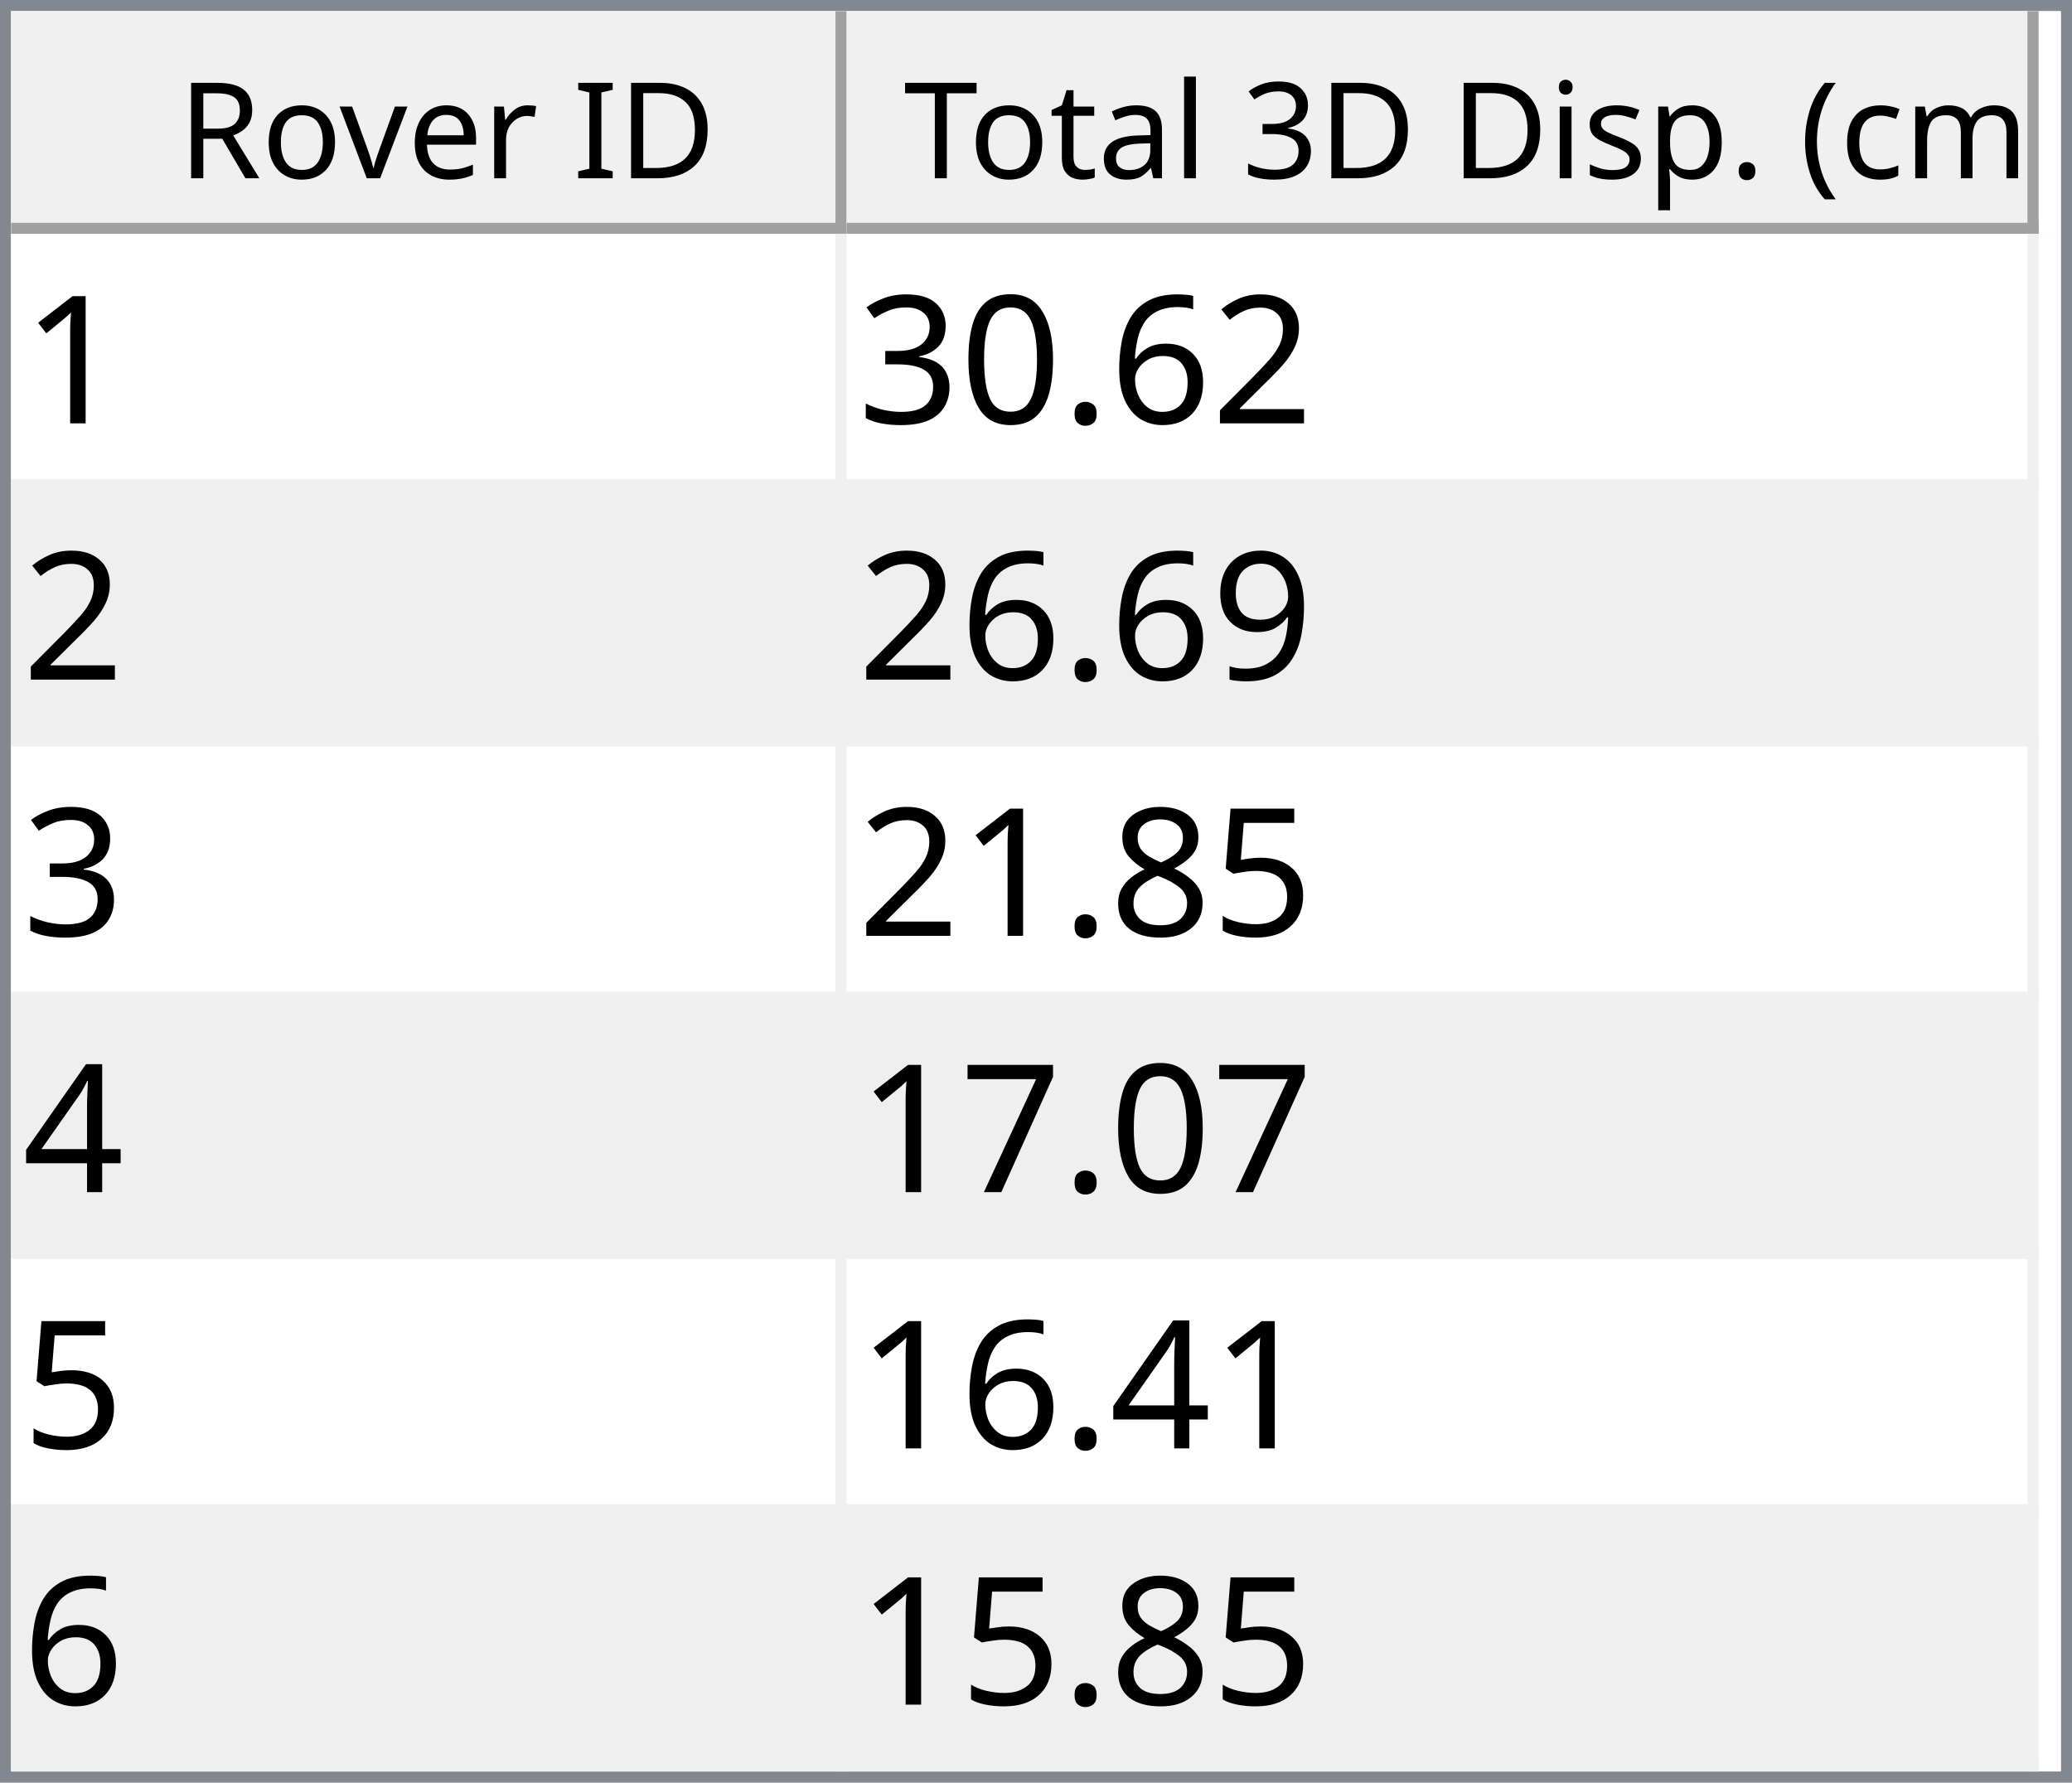
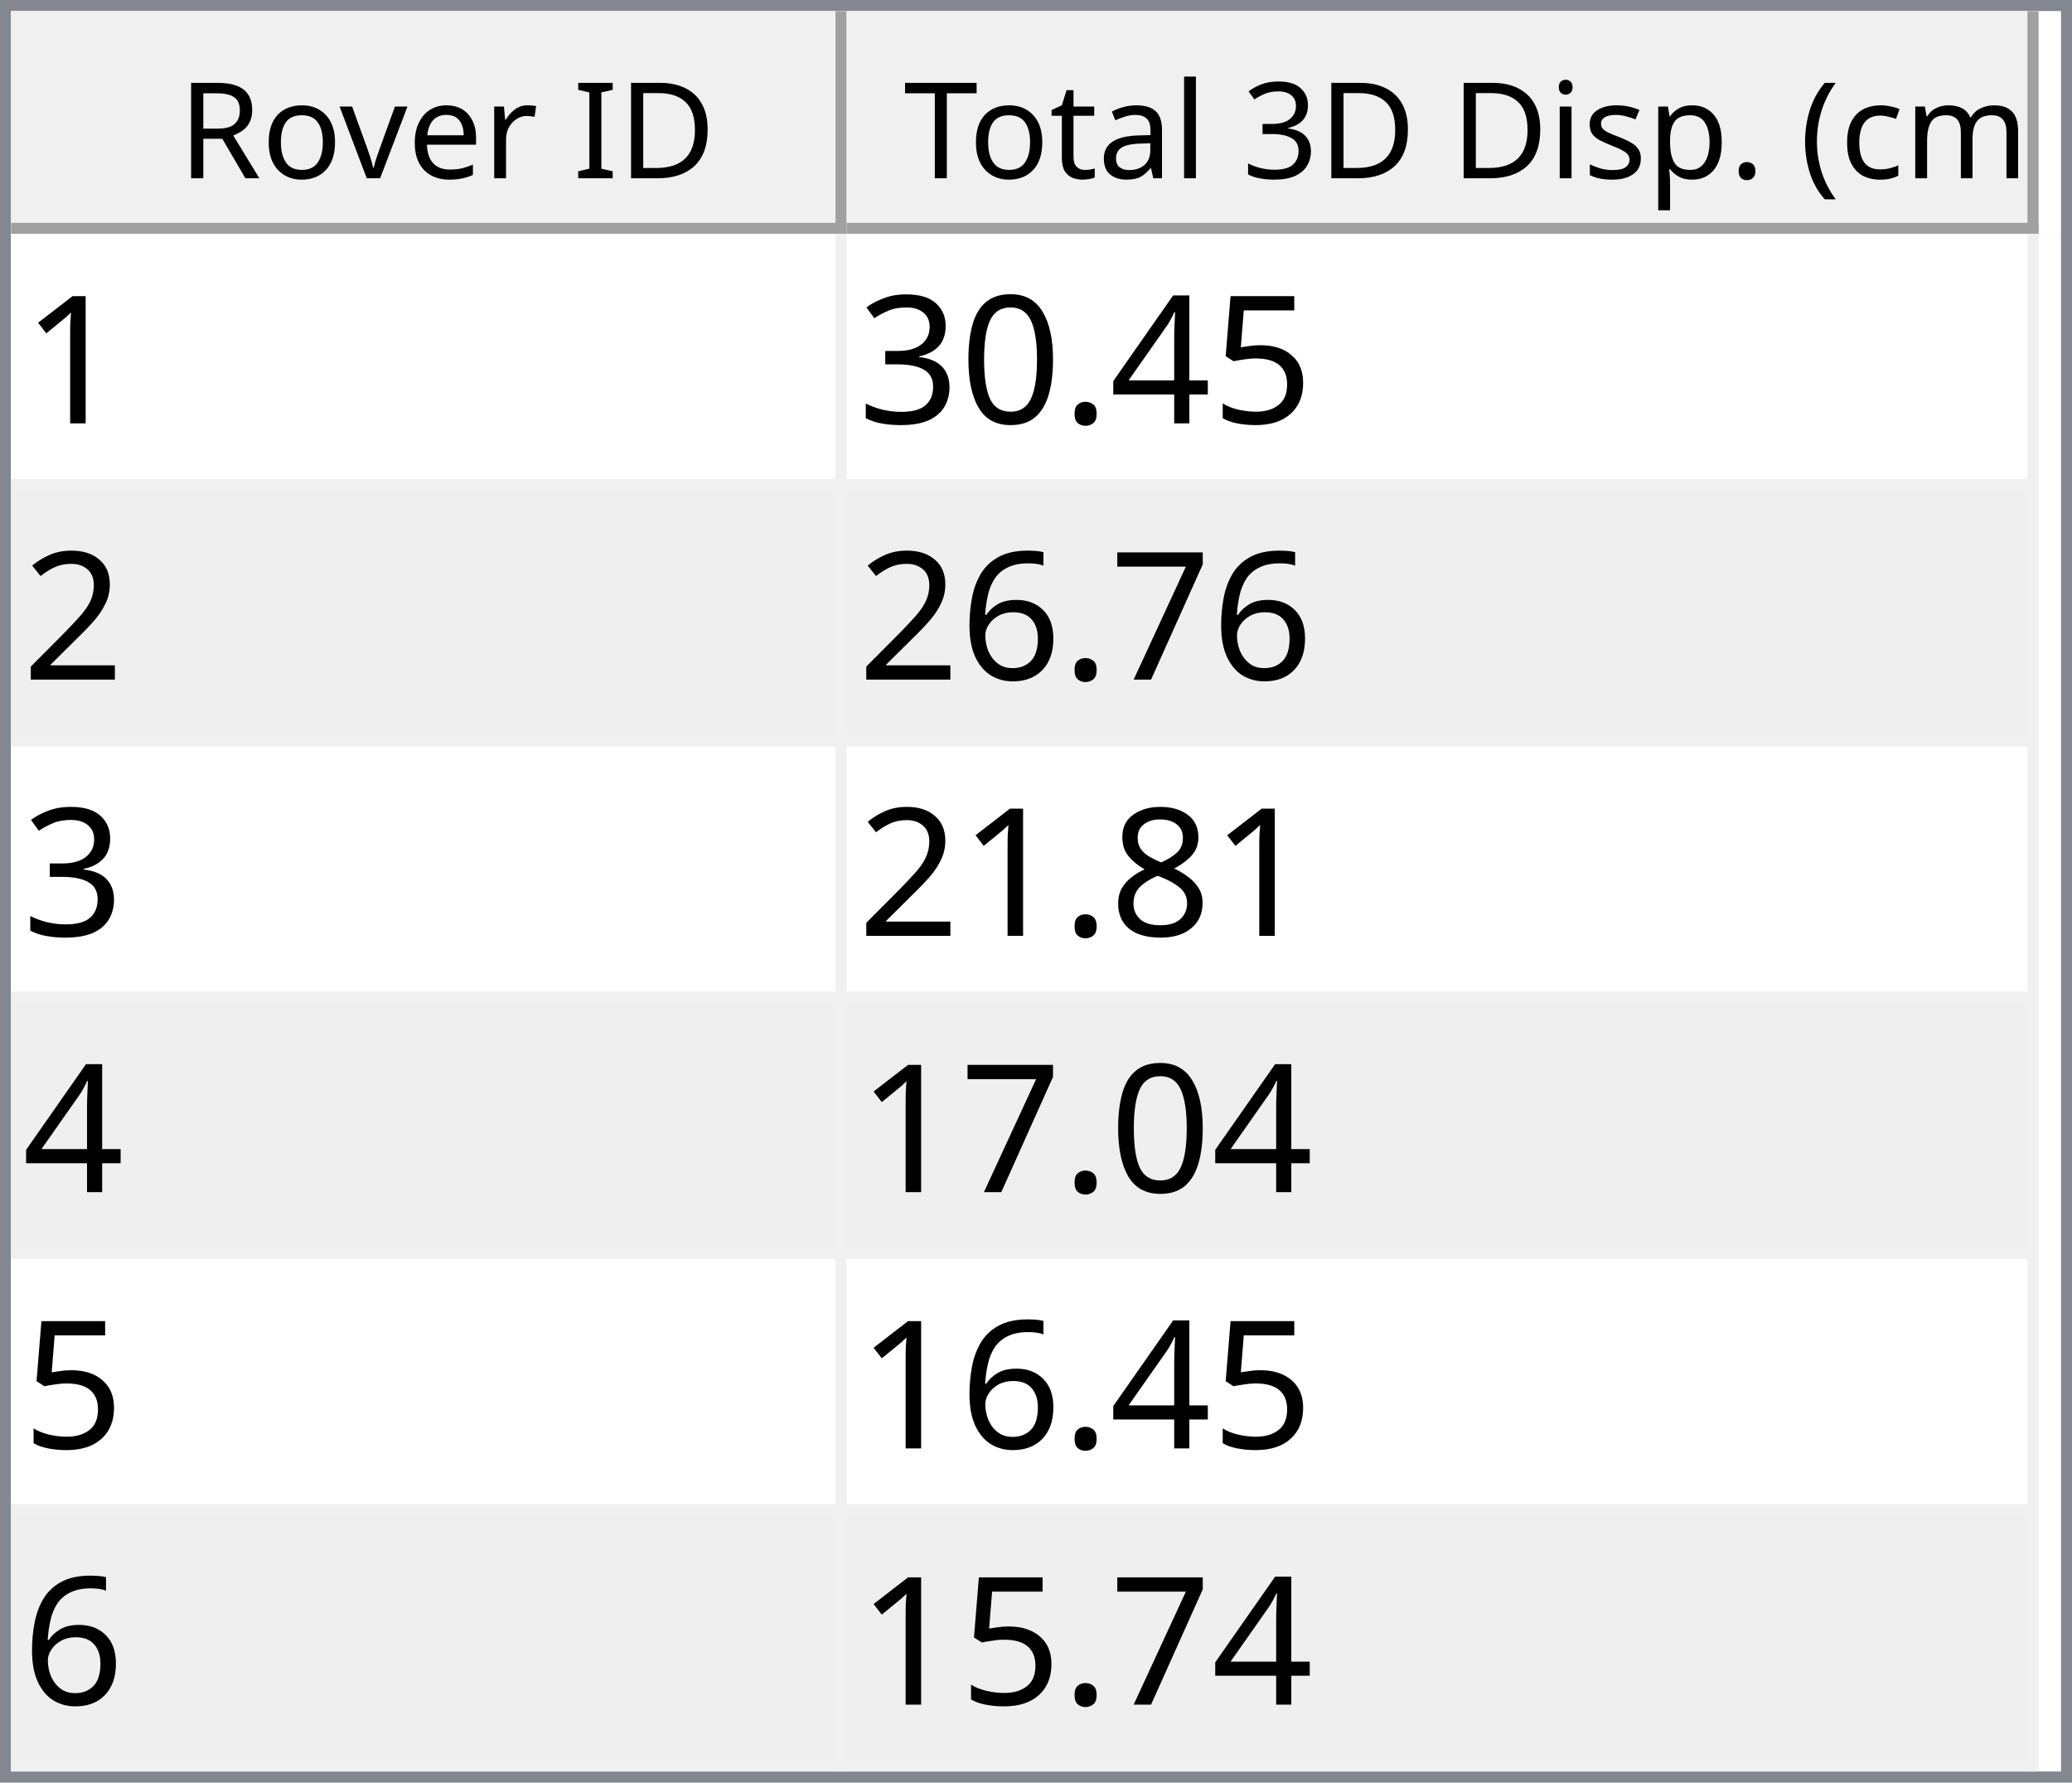
<svg xmlns="http://www.w3.org/2000/svg" style="fill-opacity:1; color-rendering:auto; color-interpolation:auto; text-rendering:auto; stroke:black; stroke-linecap:square; stroke-miterlimit:10; shape-rendering:auto; stroke-opacity:1; fill:black; stroke-dasharray:none; font-weight:normal; stroke-width:1; font-family:'Dialog'; font-style:normal; stroke-linejoin:miter; font-size:12px; stroke-dashoffset:0; image-rendering:auto;" width="186" height="160">
  <defs id="genericDefs" />
  <g>
    <defs id="defs1">
      <clipPath clipPathUnits="userSpaceOnUse" id="clipPath1">
        <path d="M0 0 L186 0 L186 160 L0 160 L0 0 Z" />
      </clipPath>
      <clipPath clipPathUnits="userSpaceOnUse" id="clipPath2">
        <path d="M0 0 L0 160 L186 160 L186 0 Z" />
      </clipPath>
      <clipPath clipPathUnits="userSpaceOnUse" id="clipPath3">
        <path d="M0 0 L0 20 L184 20 L184 0 Z" />
      </clipPath>
      <clipPath clipPathUnits="userSpaceOnUse" id="clipPath4">
        <path d="M0 0 L0 20 L75 20 L75 0 Z" />
      </clipPath>
      <clipPath clipPathUnits="userSpaceOnUse" id="clipPath5">
        <path d="M1 1 L1 19 L74 19 L74 1 Z" />
      </clipPath>
      <clipPath clipPathUnits="userSpaceOnUse" id="clipPath6">
        <path d="M0 0 L0 18 L73 18 L73 0 Z" />
      </clipPath>
      <clipPath clipPathUnits="userSpaceOnUse" id="clipPath7">
        <path d="M-0.5 -0.5 L-0.5 19.5 L74.5 19.5 L74.5 -0.5 Z" />
      </clipPath>
      <clipPath clipPathUnits="userSpaceOnUse" id="clipPath8">
        <path d="M0 0 L0 20 L107 20 L107 0 Z" />
      </clipPath>
      <clipPath clipPathUnits="userSpaceOnUse" id="clipPath9">
        <path d="M1 1 L1 19 L106 19 L106 1 Z" />
      </clipPath>
      <clipPath clipPathUnits="userSpaceOnUse" id="clipPath10">
        <path d="M0 0 L0 18 L105 18 L105 0 Z" />
      </clipPath>
      <clipPath clipPathUnits="userSpaceOnUse" id="clipPath11">
        <path d="M-0.5 -0.5 L-0.5 19.5 L106.5 19.5 L106.5 -0.5 Z" />
      </clipPath>
      <clipPath clipPathUnits="userSpaceOnUse" id="clipPath12">
        <path d="M0 0 L0 138 L184 138 L184 0 Z" />
      </clipPath>
      <clipPath clipPathUnits="userSpaceOnUse" id="clipPath13">
        <path d="M0 0 L0 138 L182 138 L182 0 Z" />
      </clipPath>
      <clipPath clipPathUnits="userSpaceOnUse" id="clipPath14">
        <path d="M-0.5 -0.5 L-0.5 137.5 L181.5 137.5 L181.5 -0.5 Z" />
      </clipPath>
      <clipPath clipPathUnits="userSpaceOnUse" id="clipPath15">
        <path d="M0 0 L0 22 L74 22 L74 0 Z" />
      </clipPath>
      <clipPath clipPathUnits="userSpaceOnUse" id="clipPath16">
        <path d="M0 0 L0 22 L106 22 L106 0 Z" />
      </clipPath>
      <font horiz-adv-x="64.551" id="font1">
        <font-face ascent="107.91" descent="25.098" units-per-em="100" style="font-style:normal; font-family:Segoe UI; font-weight:normal;" />
        <missing-glyph horiz-adv-x="64.551" d="M8.109 0 L8.109 68.266 L56.453 68.266 L56.453 0 L8.109 0 ZM15.328 7.234 L49.219 7.234 L49.219 61.031 L15.328 61.031 L15.328 7.234 Z" />
        <glyph unicode="D" horiz-adv-x="70.117" d="M9.188 0 L9.188 70.016 L28.516 70.016 Q65.531 70.016 65.531 35.891 Q65.531 19.672 55.25 9.836 Q44.969 0 27.734 0 L9.188 0 ZM17.391 62.594 L17.391 7.422 L27.828 7.422 Q41.609 7.422 49.273 14.797 Q56.938 22.172 56.938 35.688 Q56.938 62.594 28.328 62.594 L17.391 62.594 Z" />
        <glyph unicode="I" horiz-adv-x="26.611" d="M17.391 0 L9.188 0 L9.188 70.016 L17.391 70.016 L17.391 0 Z" />
        <glyph unicode=" " horiz-adv-x="27.393" d="" />
        <glyph unicode="r" horiz-adv-x="34.766" d="M34.188 41.891 Q32.078 43.5 28.125 43.5 Q23 43.5 19.555 38.672 Q16.109 33.844 16.109 25.484 L16.109 0 L8.109 0 L8.109 50 L16.109 50 L16.109 39.703 L16.312 39.703 Q18.016 44.969 21.531 47.922 Q25.047 50.875 29.391 50.875 Q32.516 50.875 34.188 50.203 L34.188 41.891 Z" />
        <glyph unicode="e" horiz-adv-x="52.295" d="M48.297 23 L12.984 23 Q13.188 14.656 17.484 10.109 Q21.781 5.562 29.297 5.562 Q37.75 5.562 44.828 11.141 L44.828 3.609 Q38.234 -1.172 27.391 -1.172 Q16.797 -1.172 10.742 5.641 Q4.688 12.453 4.688 24.812 Q4.688 36.469 11.305 43.82 Q17.922 51.172 27.734 51.172 Q37.547 51.172 42.922 44.828 Q48.297 38.484 48.297 27.203 L48.297 23 ZM40.094 29.781 Q40.047 36.719 36.75 40.578 Q33.453 44.438 27.594 44.438 Q21.922 44.438 17.969 40.383 Q14.016 36.328 13.094 29.781 L40.094 29.781 Z" />
        <glyph unicode="v" horiz-adv-x="47.9" d="M47.406 50 L27.484 0 L19.625 0 L0.688 50 L9.469 50 L22.172 13.672 Q23.578 9.672 23.922 6.688 L24.125 6.688 Q24.609 10.453 25.688 13.484 L38.969 50 L47.406 50 Z" />
        <glyph unicode="o" horiz-adv-x="58.594" d="M29 -1.172 Q17.922 -1.172 11.305 5.836 Q4.688 12.844 4.688 24.422 Q4.688 37.016 11.57 44.094 Q18.453 51.172 30.172 51.172 Q41.359 51.172 47.633 44.289 Q53.906 37.406 53.906 25.203 Q53.906 13.234 47.141 6.031 Q40.375 -1.172 29 -1.172 ZM29.594 44.438 Q21.875 44.438 17.383 39.188 Q12.891 33.938 12.891 24.703 Q12.891 15.828 17.43 10.695 Q21.969 5.562 29.594 5.562 Q37.359 5.562 41.531 10.594 Q45.703 15.625 45.703 24.906 Q45.703 34.281 41.531 39.359 Q37.359 44.438 29.594 44.438 Z" />
        <glyph unicode="R" horiz-adv-x="59.814" d="M59.375 0 L49.609 0 L37.891 19.625 Q36.281 22.359 34.766 24.289 Q33.25 26.219 31.664 27.438 Q30.078 28.656 28.25 29.219 Q26.422 29.781 24.125 29.781 L17.391 29.781 L17.391 0 L9.188 0 L9.188 70.016 L30.078 70.016 Q34.672 70.016 38.555 68.867 Q42.438 67.719 45.289 65.375 Q48.141 63.031 49.758 59.547 Q51.375 56.062 51.375 51.375 Q51.375 47.703 50.273 44.656 Q49.172 41.609 47.148 39.211 Q45.125 36.812 42.266 35.133 Q39.406 33.453 35.844 32.516 L35.844 32.328 Q37.594 31.547 38.891 30.547 Q40.188 29.547 41.359 28.18 Q42.531 26.812 43.68 25.078 Q44.828 23.344 46.234 21.047 L59.375 0 ZM17.391 62.594 L17.391 37.203 L28.516 37.203 Q31.594 37.203 34.203 38.133 Q36.812 39.062 38.719 40.797 Q40.625 42.531 41.703 45.047 Q42.781 47.562 42.781 50.688 Q42.781 56.297 39.141 59.445 Q35.5 62.594 28.609 62.594 L17.391 62.594 Z" />
        <glyph unicode=")" horiz-adv-x="30.176" d="M8.297 -15.922 L1.172 -15.922 Q16.406 2.344 16.406 26.812 Q16.406 51.469 1.078 70.016 L8.297 70.016 Q23.531 52.156 23.531 26.703 Q23.531 1.375 8.297 -15.922 Z" />
        <glyph unicode="m" horiz-adv-x="86.133" d="M79.109 0 L71.094 0 L71.094 28.719 Q71.094 37.016 68.531 40.727 Q65.969 44.438 59.906 44.438 Q54.781 44.438 51.195 39.75 Q47.609 35.062 47.609 28.516 L47.609 0 L39.594 0 L39.594 29.688 Q39.594 44.438 28.219 44.438 Q22.953 44.438 19.531 40.016 Q16.109 35.594 16.109 28.516 L16.109 0 L8.109 0 L8.109 50 L16.109 50 L16.109 42.094 L16.312 42.094 Q21.625 51.172 31.844 51.172 Q36.969 51.172 40.773 48.312 Q44.578 45.453 46 40.828 Q51.562 51.172 62.594 51.172 Q79.109 51.172 79.109 30.812 L79.109 0 Z" />
        <glyph unicode="c" horiz-adv-x="46.191" d="M42.188 2.297 Q36.422 -1.172 28.516 -1.172 Q17.828 -1.172 11.258 5.789 Q4.688 12.75 4.688 23.828 Q4.688 36.188 11.766 43.68 Q18.844 51.172 30.672 51.172 Q37.25 51.172 42.281 48.734 L42.281 40.531 Q36.719 44.438 30.375 44.438 Q22.703 44.438 17.797 38.945 Q12.891 33.453 12.891 24.516 Q12.891 15.719 17.508 10.641 Q22.125 5.562 29.891 5.562 Q36.422 5.562 42.188 9.906 L42.188 2.297 Z" />
        <glyph unicode="(" horiz-adv-x="30.176" d="M29.109 -15.922 L21.969 -15.922 Q6.844 1.375 6.844 26.703 Q6.844 52.156 21.969 70.016 L29.203 70.016 Q13.875 51.469 13.875 26.812 Q13.875 2.344 29.109 -15.922 Z" />
        <glyph unicode="." horiz-adv-x="21.68" d="M10.891 -1.078 Q8.641 -1.078 7.055 0.539 Q5.469 2.156 5.469 4.391 Q5.469 6.641 7.055 8.273 Q8.641 9.906 10.891 9.906 Q13.188 9.906 14.797 8.273 Q16.406 6.641 16.406 4.391 Q16.406 2.156 14.797 0.539 Q13.188 -1.078 10.891 -1.078 Z" />
        <glyph unicode="p" horiz-adv-x="58.789" d="M16.312 7.234 L16.109 7.234 L16.109 -23 L8.109 -23 L8.109 50 L16.109 50 L16.109 41.219 L16.312 41.219 Q22.219 51.172 33.594 51.172 Q43.266 51.172 48.688 44.461 Q54.109 37.75 54.109 26.469 Q54.109 13.922 48 6.375 Q41.891 -1.172 31.297 -1.172 Q21.578 -1.172 16.312 7.234 ZM16.109 27.391 L16.109 20.406 Q16.109 14.203 20.141 9.883 Q24.172 5.562 30.375 5.562 Q37.641 5.562 41.773 11.133 Q45.906 16.703 45.906 26.609 Q45.906 34.969 42.047 39.703 Q38.188 44.438 31.594 44.438 Q24.609 44.438 20.359 39.578 Q16.109 34.719 16.109 27.391 Z" />
        <glyph unicode="s" horiz-adv-x="42.432" d="M5.078 1.812 L5.078 10.406 Q11.625 5.562 19.484 5.562 Q30.031 5.562 30.031 12.594 Q30.031 14.594 29.125 15.992 Q28.219 17.391 26.68 18.461 Q25.141 19.531 23.07 20.383 Q21 21.234 18.609 22.172 Q15.281 23.484 12.766 24.828 Q10.25 26.172 8.57 27.859 Q6.891 29.547 6.031 31.695 Q5.172 33.844 5.172 36.719 Q5.172 40.234 6.789 42.945 Q8.406 45.656 11.086 47.484 Q13.766 49.312 17.211 50.242 Q20.656 51.172 24.312 51.172 Q30.812 51.172 35.938 48.922 L35.938 40.828 Q30.422 44.438 23.25 44.438 Q21 44.438 19.195 43.922 Q17.391 43.406 16.094 42.477 Q14.797 41.547 14.086 40.258 Q13.375 38.969 13.375 37.406 Q13.375 35.453 14.086 34.133 Q14.797 32.812 16.164 31.789 Q17.531 30.766 19.484 29.938 Q21.438 29.109 23.922 28.125 Q27.25 26.859 29.883 25.516 Q32.516 24.172 34.375 22.484 Q36.234 20.797 37.234 18.602 Q38.234 16.406 38.234 13.375 Q38.234 9.672 36.602 6.938 Q34.969 4.203 32.234 2.398 Q29.5 0.594 25.93 -0.289 Q22.359 -1.172 18.453 -1.172 Q10.75 -1.172 5.078 1.812 Z" />
        <glyph unicode="i" horiz-adv-x="24.219" d="M12.203 62.703 Q10.062 62.703 8.547 64.164 Q7.031 65.625 7.031 67.875 Q7.031 70.125 8.547 71.609 Q10.062 73.094 12.203 73.094 Q14.406 73.094 15.945 71.609 Q17.484 70.125 17.484 67.875 Q17.484 65.719 15.945 64.211 Q14.406 62.703 12.203 62.703 ZM16.109 0 L8.109 0 L8.109 50 L16.109 50 L16.109 0 Z" />
        <glyph unicode="3" horiz-adv-x="53.906" d="M46.531 19.828 Q46.531 15.094 44.75 11.211 Q42.969 7.328 39.719 4.57 Q36.469 1.812 31.93 0.297 Q27.391 -1.219 21.922 -1.219 Q11.922 -1.219 6 2.594 L6 11.188 Q13.094 5.609 22.219 5.609 Q25.875 5.609 28.828 6.539 Q31.781 7.469 33.906 9.227 Q36.031 10.984 37.18 13.477 Q38.328 15.969 38.328 19.094 Q38.328 32.812 18.797 32.812 L12.984 32.812 L12.984 39.594 L18.5 39.594 Q35.797 39.594 35.797 52.484 Q35.797 64.406 22.609 64.406 Q15.188 64.406 8.688 59.422 L8.688 67.188 Q15.375 71.188 24.609 71.188 Q29 71.188 32.57 69.969 Q36.141 68.75 38.68 66.555 Q41.219 64.359 42.609 61.281 Q44 58.203 44 54.5 Q44 40.672 30.031 36.719 L30.031 36.531 Q33.594 36.141 36.625 34.797 Q39.656 33.453 41.852 31.305 Q44.047 29.156 45.289 26.25 Q46.531 23.344 46.531 19.828 Z" />
        <glyph unicode="l" horiz-adv-x="24.219" d="M16.109 0 L8.109 0 L8.109 74.031 L16.109 74.031 L16.109 0 Z" />
        <glyph unicode="a" horiz-adv-x="50.879" d="M43.891 0 L35.891 0 L35.891 7.812 L35.688 7.812 Q30.469 -1.172 20.312 -1.172 Q12.844 -1.172 8.617 2.781 Q4.391 6.734 4.391 13.281 Q4.391 27.297 20.906 29.594 L35.891 31.688 Q35.891 44.438 25.594 44.438 Q16.547 44.438 9.281 38.281 L9.281 46.484 Q16.656 51.172 26.266 51.172 Q43.891 51.172 43.891 32.516 L43.891 0 ZM35.891 25.297 L23.828 23.641 Q18.266 22.859 15.43 20.875 Q12.594 18.891 12.594 13.875 Q12.594 10.203 15.211 7.883 Q17.828 5.562 22.172 5.562 Q28.125 5.562 32.008 9.742 Q35.891 13.922 35.891 20.312 L35.891 25.297 Z" />
        <glyph unicode="t" horiz-adv-x="33.887" d="M31.297 0.484 Q28.469 -1.078 23.828 -1.078 Q10.688 -1.078 10.688 13.578 L10.688 43.172 L2.094 43.172 L2.094 50 L10.688 50 L10.688 62.203 L18.703 64.797 L18.703 50 L31.297 50 L31.297 43.172 L18.703 43.172 L18.703 14.984 Q18.703 9.969 20.414 7.82 Q22.125 5.672 26.078 5.672 Q29.109 5.672 31.297 7.328 L31.297 0.484 Z" />
        <glyph unicode="T" horiz-adv-x="52.393" d="M50.594 62.594 L30.375 62.594 L30.375 0 L22.172 0 L22.172 62.594 L2 62.594 L2 70.016 L50.594 70.016 L50.594 62.594 Z" />
      </font>
      <font horiz-adv-x="75.0" id="font2">
        <font-face ascent="100.537" descent="21.973" units-per-em="100" style="font-style:normal; font-family:sans-serif; font-weight:normal;" />
        <missing-glyph horiz-adv-x="75.0" d="M12.5 0 L12.5 62.5 L62.5 62.5 L62.5 0 L12.5 0 ZM14.062 1.562 L60.938 1.562 L60.938 60.938 L14.062 60.938 L14.062 1.562 Z" />
        <glyph unicode="1" horiz-adv-x="55.615" d="M37.25 0 L28.469 0 L28.469 56 Q25.297 52.984 20.141 49.953 Q14.984 46.922 10.891 45.406 L10.891 53.906 Q18.266 57.375 23.781 62.305 Q29.297 67.234 31.594 71.875 L37.25 71.875 L37.25 0 Z" />
-         <glyph unicode="2" horiz-adv-x="55.615" d="M50.344 8.453 L50.344 0 L3.031 0 Q2.938 3.172 4.047 6.109 Q5.859 10.938 9.836 15.625 Q13.812 20.312 21.344 26.469 Q33.016 36.031 37.117 41.625 Q41.219 47.219 41.219 52.203 Q41.219 57.422 37.477 61.008 Q33.734 64.594 27.734 64.594 Q21.391 64.594 17.578 60.789 Q13.766 56.984 13.719 50.25 L4.688 51.172 Q5.609 61.281 11.664 66.578 Q17.719 71.875 27.938 71.875 Q38.234 71.875 44.242 66.164 Q50.25 60.453 50.25 52 Q50.25 47.703 48.492 43.555 Q46.734 39.406 42.656 34.812 Q38.578 30.219 29.109 22.219 Q21.188 15.578 18.945 13.211 Q16.703 10.844 15.234 8.453 L50.344 8.453 Z" />
-         <glyph unicode="6" horiz-adv-x="55.615" d="M49.75 54.047 L41.016 53.375 Q39.844 58.547 37.703 60.891 Q34.125 64.656 28.906 64.656 Q24.703 64.656 21.531 62.312 Q17.391 59.281 14.992 53.469 Q12.594 47.656 12.5 36.922 Q15.672 41.75 20.266 44.094 Q24.859 46.438 29.891 46.438 Q38.672 46.438 44.852 39.969 Q51.031 33.5 51.031 23.25 Q51.031 16.5 48.125 10.719 Q45.219 4.938 40.141 1.859 Q35.062 -1.219 28.609 -1.219 Q17.625 -1.219 10.695 6.859 Q3.766 14.938 3.766 33.5 Q3.766 54.25 11.422 63.672 Q18.109 71.875 29.438 71.875 Q37.891 71.875 43.289 67.141 Q48.688 62.406 49.75 54.047 ZM13.875 23.188 Q13.875 18.656 15.797 14.508 Q17.719 10.359 21.188 8.18 Q24.656 6 28.469 6 Q34.031 6 38.039 10.492 Q42.047 14.984 42.047 22.703 Q42.047 30.125 38.086 34.398 Q34.125 38.672 28.125 38.672 Q22.172 38.672 18.023 34.398 Q13.875 30.125 13.875 23.188 Z" />
+         <glyph unicode="5" horiz-adv-x="55.615" d="M4.156 18.75 L13.375 19.531 Q14.406 12.797 18.141 9.398 Q21.875 6 27.156 6 Q33.5 6 37.891 10.789 Q42.281 15.578 42.281 23.484 Q42.281 31 38.062 35.352 Q33.844 39.703 27 39.703 Q22.75 39.703 19.336 37.773 Q15.922 35.844 13.969 32.766 L5.719 33.844 L12.641 70.609 L48.25 70.609 L48.25 62.203 L19.672 62.203 L15.828 42.969 Q22.266 47.469 29.344 47.469 Q38.719 47.469 45.164 40.969 Q51.609 34.469 51.609 24.266 Q51.609 14.547 45.953 7.469 Q39.062 -1.219 27.156 -1.219 Q17.391 -1.219 11.211 4.25 Q5.031 9.719 4.156 18.75 Z" />
+         <glyph unicode="4" horiz-adv-x="55.615" d="M32.328 0 L32.328 17.141 L1.266 17.141 L1.266 25.203 L33.938 71.578 L41.109 71.578 L41.109 25.203 L50.781 25.203 L50.781 17.141 L41.109 17.141 L41.109 0 L32.328 0 ZM32.328 25.203 L32.328 57.469 L9.906 25.203 L32.328 25.203 Z" />
        <glyph unicode="." horiz-adv-x="27.783" d="M9.078 0 L9.078 10.016 L19.094 10.016 L19.094 0 L9.078 0 Z" />
        <glyph unicode="0" horiz-adv-x="55.615" d="M4.156 35.297 Q4.156 48 6.766 55.742 Q9.375 63.484 14.523 67.68 Q19.672 71.875 27.484 71.875 Q33.25 71.875 37.594 69.555 Q41.938 67.234 44.773 62.867 Q47.609 58.5 49.219 52.227 Q50.828 45.953 50.828 35.297 Q50.828 22.703 48.242 14.969 Q45.656 7.234 40.508 3.008 Q35.359 -1.219 27.484 -1.219 Q17.141 -1.219 11.234 6.203 Q4.156 15.141 4.156 35.297 ZM13.188 35.297 Q13.188 17.672 17.312 11.836 Q21.438 6 27.484 6 Q33.547 6 37.672 11.859 Q41.797 17.719 41.797 35.297 Q41.797 52.984 37.672 58.789 Q33.547 64.594 27.391 64.594 Q21.344 64.594 17.719 59.469 Q13.188 52.938 13.188 35.297 Z" />
        <glyph unicode="3" horiz-adv-x="55.615" d="M4.203 18.891 L12.984 20.062 Q14.5 12.594 18.141 9.297 Q21.781 6 27 6 Q33.203 6 37.477 10.297 Q41.75 14.594 41.75 20.953 Q41.75 27 37.797 30.93 Q33.844 34.859 27.734 34.859 Q25.25 34.859 21.531 33.891 L22.516 41.609 Q23.391 41.5 23.922 41.5 Q29.547 41.5 34.039 44.43 Q38.531 47.359 38.531 53.469 Q38.531 58.297 35.258 61.477 Q31.984 64.656 26.812 64.656 Q21.688 64.656 18.266 61.43 Q14.844 58.203 13.875 51.766 L5.078 53.328 Q6.688 62.156 12.398 67.016 Q18.109 71.875 26.609 71.875 Q32.469 71.875 37.398 69.359 Q42.328 66.844 44.945 62.5 Q47.562 58.156 47.562 53.266 Q47.562 48.641 45.07 44.828 Q42.578 41.016 37.703 38.766 Q44.047 37.312 47.562 32.695 Q51.078 28.078 51.078 21.141 Q51.078 11.766 44.242 5.25 Q37.406 -1.266 26.953 -1.266 Q17.531 -1.266 11.305 4.352 Q5.078 9.969 4.203 18.891 Z" />
-         <glyph unicode="9" horiz-adv-x="55.615" d="M5.469 16.547 L13.922 17.328 Q14.984 11.375 18.016 8.688 Q21.047 6 25.781 6 Q29.828 6 32.883 7.859 Q35.938 9.719 37.891 12.82 Q39.844 15.922 41.164 21.195 Q42.484 26.469 42.484 31.938 Q42.484 32.516 42.438 33.688 Q39.797 29.5 35.234 26.883 Q30.672 24.266 25.344 24.266 Q16.453 24.266 10.305 30.711 Q4.156 37.156 4.156 47.703 Q4.156 58.594 10.578 65.234 Q17 71.875 26.656 71.875 Q33.641 71.875 39.43 68.117 Q45.219 64.359 48.219 57.398 Q51.219 50.438 51.219 37.25 Q51.219 23.531 48.242 15.406 Q45.266 7.281 39.383 3.031 Q33.5 -1.219 25.594 -1.219 Q17.188 -1.219 11.867 3.445 Q6.547 8.109 5.469 16.547 ZM41.453 48.141 Q41.453 55.719 37.43 60.156 Q33.406 64.594 27.734 64.594 Q21.875 64.594 17.531 59.812 Q13.188 55.031 13.188 47.406 Q13.188 40.578 17.312 36.305 Q21.438 32.031 27.484 32.031 Q33.594 32.031 37.523 36.305 Q41.453 40.578 41.453 48.141 Z" />
-         <glyph unicode="5" horiz-adv-x="55.615" d="M4.156 18.75 L13.375 19.531 Q14.406 12.797 18.141 9.398 Q21.875 6 27.156 6 Q33.5 6 37.891 10.789 Q42.281 15.578 42.281 23.484 Q42.281 31 38.062 35.352 Q33.844 39.703 27 39.703 Q22.75 39.703 19.336 37.773 Q15.922 35.844 13.969 32.766 L5.719 33.844 L12.641 70.609 L48.25 70.609 L48.25 62.203 L19.672 62.203 L15.828 42.969 Q22.266 47.469 29.344 47.469 Q38.719 47.469 45.164 40.969 Q51.609 34.469 51.609 24.266 Q51.609 14.547 45.953 7.469 Q39.062 -1.219 27.156 -1.219 Q17.391 -1.219 11.211 4.25 Q5.031 9.719 4.156 18.75 Z" />
+         <glyph unicode="2" horiz-adv-x="55.615" d="M50.344 8.453 L50.344 0 L3.031 0 Q2.938 3.172 4.047 6.109 Q5.859 10.938 9.836 15.625 Q13.812 20.312 21.344 26.469 Q33.016 36.031 37.117 41.625 Q41.219 47.219 41.219 52.203 Q41.219 57.422 37.477 61.008 Q33.734 64.594 27.734 64.594 Q21.391 64.594 17.578 60.789 Q13.766 56.984 13.719 50.25 L4.688 51.172 Q5.609 61.281 11.664 66.578 Q17.719 71.875 27.938 71.875 Q38.234 71.875 44.242 66.164 Q50.25 60.453 50.25 52 Q50.25 47.703 48.492 43.555 Q46.734 39.406 42.656 34.812 Q38.578 30.219 29.109 22.219 Q21.188 15.578 18.945 13.211 Q16.703 10.844 15.234 8.453 L50.344 8.453 Z" />
+         <glyph unicode="7" horiz-adv-x="55.615" d="M4.734 62.203 L4.734 70.656 L51.078 70.656 L51.078 63.812 Q44.234 56.547 37.523 44.484 Q30.812 32.422 27.156 19.672 Q24.516 10.688 23.781 0 L14.75 0 Q14.891 8.453 18.062 20.414 Q21.234 32.375 27.172 43.484 Q33.109 54.594 39.797 62.203 L4.734 62.203 Z" />
+         <glyph unicode="6" horiz-adv-x="55.615" d="M49.75 54.047 L41.016 53.375 Q39.844 58.547 37.703 60.891 Q34.125 64.656 28.906 64.656 Q24.703 64.656 21.531 62.312 Q17.391 59.281 14.992 53.469 Q12.594 47.656 12.5 36.922 Q15.672 41.75 20.266 44.094 Q24.859 46.438 29.891 46.438 Q38.672 46.438 44.852 39.969 Q51.031 33.5 51.031 23.25 Q51.031 16.5 48.125 10.719 Q45.219 4.938 40.141 1.859 Q35.062 -1.219 28.609 -1.219 Q17.625 -1.219 10.695 6.859 Q3.766 14.938 3.766 33.5 Q3.766 54.25 11.422 63.672 Q18.109 71.875 29.438 71.875 Q37.891 71.875 43.289 67.141 Q48.688 62.406 49.75 54.047 ZM13.875 23.188 Q13.875 18.656 15.797 14.508 Q17.719 10.359 21.188 8.18 Q24.656 6 28.469 6 Q34.031 6 38.039 10.492 Q42.047 14.984 42.047 22.703 Q42.047 30.125 38.086 34.398 Q34.125 38.672 28.125 38.672 Q22.172 38.672 18.023 34.398 Q13.875 30.125 13.875 23.188 Z" />
        <glyph unicode="8" horiz-adv-x="55.615" d="M17.672 38.812 Q12.203 40.828 9.57 44.539 Q6.938 48.25 6.938 53.422 Q6.938 61.234 12.555 66.555 Q18.172 71.875 27.484 71.875 Q36.859 71.875 42.578 66.43 Q48.297 60.984 48.297 53.172 Q48.297 48.188 45.68 44.508 Q43.062 40.828 37.75 38.812 Q44.344 36.672 47.781 31.883 Q51.219 27.094 51.219 20.453 Q51.219 11.281 44.727 5.031 Q38.234 -1.219 27.641 -1.219 Q17.047 -1.219 10.547 5.055 Q4.047 11.328 4.047 20.703 Q4.047 27.688 7.594 32.398 Q11.141 37.109 17.672 38.812 ZM15.922 53.719 Q15.922 48.641 19.195 45.414 Q22.469 42.188 27.688 42.188 Q32.766 42.188 36.016 45.383 Q39.266 48.578 39.266 53.219 Q39.266 58.062 35.914 61.359 Q32.562 64.656 27.594 64.656 Q22.562 64.656 19.242 61.43 Q15.922 58.203 15.922 53.719 ZM13.094 20.656 Q13.094 16.891 14.875 13.375 Q16.656 9.859 20.172 7.93 Q23.688 6 27.734 6 Q34.031 6 38.133 10.055 Q42.234 14.109 42.234 20.359 Q42.234 26.703 38.016 30.859 Q33.797 35.016 27.438 35.016 Q21.234 35.016 17.164 30.914 Q13.094 26.812 13.094 20.656 Z" />
-         <glyph unicode="4" horiz-adv-x="55.615" d="M32.328 0 L32.328 17.141 L1.266 17.141 L1.266 25.203 L33.938 71.578 L41.109 71.578 L41.109 25.203 L50.781 25.203 L50.781 17.141 L41.109 17.141 L41.109 0 L32.328 0 ZM32.328 25.203 L32.328 57.469 L9.906 25.203 L32.328 25.203 Z" />
-         <glyph unicode="7" horiz-adv-x="55.615" d="M4.734 62.203 L4.734 70.656 L51.078 70.656 L51.078 63.812 Q44.234 56.547 37.523 44.484 Q30.812 32.422 27.156 19.672 Q24.516 10.688 23.781 0 L14.75 0 Q14.891 8.453 18.062 20.414 Q21.234 32.375 27.172 43.484 Q33.109 54.594 39.797 62.203 L4.734 62.203 Z" />
      </font>
    </defs>
    <g style="fill:white; stroke:white;">
      <rect x="0" y="0" width="186" style="clip-path:url(#clipPath1); stroke:none;" height="160" />
    </g>
    <g style="fill:white; text-rendering:optimizeSpeed; color-rendering:optimizeSpeed; image-rendering:optimizeSpeed; shape-rendering:crispEdges; stroke:white; color-interpolation:sRGB;">
      <rect x="0" width="186" height="160" y="0" style="stroke:none;" />
      <path style="stroke:none;" d="M0 160 L186 160 L186 0 L0 0 Z" />
    </g>
    <g style="fill:rgb(240,240,240); font-family:'Segoe UI'; stroke:rgb(240,240,240);">
      <rect x="0" y="0" width="186" style="clip-path:url(#clipPath2); stroke:none;" height="160" />
    </g>
    <g style="fill:rgb(130,135,144); font-family:'Segoe UI'; stroke:rgb(130,135,144);">
      <path d="M0 0 L186 0 L186 160 L0 160 L0 0 ZM1 1 L185 1 L185 159 L1 159 L1 1 Z" style="fill-rule:evenodd; clip-path:url(#clipPath2); stroke:none;" />
    </g>
    <g style="fill:white; font-family:'Segoe UI'; stroke:white;" transform="translate(1,1)">
      <rect x="0" y="0" width="184" style="clip-path:url(#clipPath3); stroke:none;" height="20" />
    </g>
    <g style="fill:rgb(240,240,240); font-family:'Segoe UI'; stroke:rgb(240,240,240);" transform="translate(1,1)">
      <rect x="0" y="0" width="75" style="clip-path:url(#clipPath4); stroke:none;" height="20" />
    </g>
    <g style="font-family:'Segoe UI';" transform="translate(2,2)">
      <text x="14" xml:space="preserve" y="14" style="clip-path:url(#clipPath6); stroke:none;">Rover ID</text>
    </g>
    <g style="fill:rgb(160,160,160); font-family:'Segoe UI'; stroke:rgb(160,160,160); stroke-linejoin:bevel;" transform="translate(1.5,1.5)">
      <line x1="74" x2="74" y1="0" style="fill:none; clip-path:url(#clipPath7);" y2="19" />
    </g>
    <g style="fill:rgb(160,160,160); font-family:'Segoe UI'; stroke:rgb(160,160,160); stroke-linejoin:bevel;" transform="matrix(1,0,0,1,1,1) translate(0.5,0.5)">
      <line x1="0" x2="74" y1="19" style="fill:none; clip-path:url(#clipPath7);" y2="19" />
    </g>
    <g style="fill:rgb(240,240,240); font-family:'Segoe UI'; stroke:rgb(240,240,240);" transform="translate(76,1)">
      <rect x="0" y="0" width="107" style="clip-path:url(#clipPath8); stroke:none;" height="20" />
    </g>
    <g style="font-family:'Segoe UI';" transform="translate(77,2)">
      <text x="1" xml:space="preserve" y="14" style="clip-path:url(#clipPath10); stroke:none;"> Total 3D Disp. (cm)</text>
    </g>
    <g style="fill:rgb(160,160,160); font-family:'Segoe UI'; stroke:rgb(160,160,160); stroke-linejoin:bevel;" transform="translate(76.5,1.5)">
      <line x1="106" x2="106" y1="0" style="fill:none; clip-path:url(#clipPath11);" y2="19" />
    </g>
    <g style="fill:rgb(160,160,160); font-family:'Segoe UI'; stroke:rgb(160,160,160); stroke-linejoin:bevel;" transform="matrix(1,0,0,1,76,1) translate(0.5,0.5)">
      <line x1="0" x2="106" y1="19" style="fill:none; clip-path:url(#clipPath11);" y2="19" />
    </g>
    <g style="fill:white; font-family:'Segoe UI'; stroke:white;" transform="translate(1,21)">
      <rect x="0" y="0" width="184" style="clip-path:url(#clipPath12); stroke:none;" height="138" />
    </g>
    <g style="fill:rgb(240,240,240); font-size:16px; font-family:sans-serif; stroke:rgb(240,240,240);" transform="translate(1,21)">
      <rect x="0" y="0" width="182" style="clip-path:url(#clipPath13); stroke:none;" height="138" />
      <line transform="translate(0.5,0.5)" x1="0" x2="181" y1="22" style="clip-path:url(#clipPath14); fill:none; stroke-linejoin:bevel;" y2="22" />
    </g>
    <g transform="matrix(1,0,0,1,1,21) translate(0.5,0.5)" style="fill:rgb(240,240,240); font-size:16px; font-family:sans-serif; stroke:rgb(240,240,240); stroke-linejoin:bevel;">
      <line x1="0" x2="181" y1="45" style="fill:none; clip-path:url(#clipPath14);" y2="45" />
    </g>
    <g transform="matrix(1,0,0,1,1,21) translate(0.5,0.5)" style="fill:rgb(240,240,240); font-size:16px; font-family:sans-serif; stroke:rgb(240,240,240); stroke-linejoin:bevel;">
      <line x1="0" x2="181" y1="68" style="fill:none; clip-path:url(#clipPath14);" y2="68" />
    </g>
    <g transform="matrix(1,0,0,1,1,21) translate(0.5,0.5)" style="fill:rgb(240,240,240); font-size:16px; font-family:sans-serif; stroke:rgb(240,240,240); stroke-linejoin:bevel;">
      <line x1="0" x2="181" y1="91" style="fill:none; clip-path:url(#clipPath14);" y2="91" />
    </g>
    <g transform="matrix(1,0,0,1,1,21) translate(0.5,0.5)" style="fill:rgb(240,240,240); font-size:16px; font-family:sans-serif; stroke:rgb(240,240,240); stroke-linejoin:bevel;">
      <line x1="0" x2="181" y1="114" style="fill:none; clip-path:url(#clipPath14);" y2="114" />
    </g>
    <g transform="matrix(1,0,0,1,1,21) translate(0.5,0.5)" style="fill:rgb(240,240,240); font-size:16px; font-family:sans-serif; stroke:rgb(240,240,240); stroke-linejoin:bevel;">
      <line x1="0" x2="181" y1="137" style="fill:none; clip-path:url(#clipPath14);" y2="137" />
    </g>
    <g transform="matrix(1,0,0,1,1,21) translate(0.5,0.5)" style="fill:rgb(240,240,240); font-size:16px; font-family:sans-serif; stroke:rgb(240,240,240); stroke-linejoin:bevel;">
      <line x1="74" x2="74" y1="0" style="fill:none; clip-path:url(#clipPath14);" y2="137" />
    </g>
    <g transform="matrix(1,0,0,1,1,21) translate(0.5,0.5)" style="fill:rgb(240,240,240); font-size:16px; font-family:sans-serif; stroke:rgb(240,240,240); stroke-linejoin:bevel;">
      <line x1="181" x2="181" y1="0" style="fill:none; clip-path:url(#clipPath14);" y2="137" />
    </g>
    <g style="fill:white; font-size:16px; font-family:sans-serif; stroke:white;" transform="matrix(1,0,0,1,1,21)">
      <rect x="0" y="0" width="74" style="clip-path:url(#clipPath15); stroke:none;" height="22" />
      <text x="1" y="17" style="fill:black; clip-path:url(#clipPath15); stroke:none;" xml:space="preserve">1</text>
    </g>
    <g style="fill:white; font-size:16px; font-family:sans-serif; stroke:white;" transform="matrix(1,0,0,1,1,21) translate(75,0)">
      <rect x="0" y="0" width="106" style="clip-path:url(#clipPath16); stroke:none;" height="22" />
-       <text x="1" y="17" style="fill:black; clip-path:url(#clipPath16); stroke:none;" xml:space="preserve">30.62</text>
+       <text x="1" y="17" style="fill:black; clip-path:url(#clipPath16); stroke:none;" xml:space="preserve">30.45</text>
    </g>
    <g style="fill:rgb(239,239,239); font-size:16px; font-family:sans-serif; stroke:rgb(239,239,239);" transform="matrix(1,0,0,1,1,21) translate(0,23)">
      <rect x="0" y="0" width="74" style="clip-path:url(#clipPath15); stroke:none;" height="22" />
      <text x="1" y="17" style="fill:black; clip-path:url(#clipPath15); stroke:none;" xml:space="preserve">2</text>
    </g>
    <g style="fill:rgb(239,239,239); font-size:16px; font-family:sans-serif; stroke:rgb(239,239,239);" transform="matrix(1,0,0,1,1,21) translate(75,23)">
      <rect x="0" y="0" width="106" style="clip-path:url(#clipPath16); stroke:none;" height="22" />
-       <text x="1" y="17" style="fill:black; clip-path:url(#clipPath16); stroke:none;" xml:space="preserve">26.69</text>
+       <text x="1" y="17" style="fill:black; clip-path:url(#clipPath16); stroke:none;" xml:space="preserve">26.76</text>
    </g>
    <g style="fill:white; font-size:16px; font-family:sans-serif; stroke:white;" transform="matrix(1,0,0,1,1,21) translate(0,46)">
      <rect x="0" y="0" width="74" style="clip-path:url(#clipPath15); stroke:none;" height="22" />
      <text x="1" y="17" style="fill:black; clip-path:url(#clipPath15); stroke:none;" xml:space="preserve">3</text>
    </g>
    <g style="fill:white; font-size:16px; font-family:sans-serif; stroke:white;" transform="matrix(1,0,0,1,1,21) translate(75,46)">
      <rect x="0" y="0" width="106" style="clip-path:url(#clipPath16); stroke:none;" height="22" />
-       <text x="1" y="17" style="fill:black; clip-path:url(#clipPath16); stroke:none;" xml:space="preserve">21.85</text>
+       <text x="1" y="17" style="fill:black; clip-path:url(#clipPath16); stroke:none;" xml:space="preserve">21.81</text>
    </g>
    <g style="fill:rgb(239,239,239); font-size:16px; font-family:sans-serif; stroke:rgb(239,239,239);" transform="matrix(1,0,0,1,1,21) translate(0,69)">
      <rect x="0" y="0" width="74" style="clip-path:url(#clipPath15); stroke:none;" height="22" />
      <text x="1" y="17" style="fill:black; clip-path:url(#clipPath15); stroke:none;" xml:space="preserve">4</text>
    </g>
    <g style="fill:rgb(239,239,239); font-size:16px; font-family:sans-serif; stroke:rgb(239,239,239);" transform="matrix(1,0,0,1,1,21) translate(75,69)">
      <rect x="0" y="0" width="106" style="clip-path:url(#clipPath16); stroke:none;" height="22" />
-       <text x="1" y="17" style="fill:black; clip-path:url(#clipPath16); stroke:none;" xml:space="preserve">17.07</text>
+       <text x="1" y="17" style="fill:black; clip-path:url(#clipPath16); stroke:none;" xml:space="preserve">17.04</text>
    </g>
    <g style="fill:white; font-size:16px; font-family:sans-serif; stroke:white;" transform="matrix(1,0,0,1,1,21) translate(0,92)">
      <rect x="0" y="0" width="74" style="clip-path:url(#clipPath15); stroke:none;" height="22" />
      <text x="1" y="17" style="fill:black; clip-path:url(#clipPath15); stroke:none;" xml:space="preserve">5</text>
    </g>
    <g style="fill:white; font-size:16px; font-family:sans-serif; stroke:white;" transform="matrix(1,0,0,1,1,21) translate(75,92)">
      <rect x="0" y="0" width="106" style="clip-path:url(#clipPath16); stroke:none;" height="22" />
-       <text x="1" y="17" style="fill:black; clip-path:url(#clipPath16); stroke:none;" xml:space="preserve">16.41</text>
+       <text x="1" y="17" style="fill:black; clip-path:url(#clipPath16); stroke:none;" xml:space="preserve">16.45</text>
    </g>
    <g style="fill:rgb(239,239,239); font-size:16px; font-family:sans-serif; stroke:rgb(239,239,239);" transform="matrix(1,0,0,1,1,21) translate(0,115)">
      <rect x="0" y="0" width="74" style="clip-path:url(#clipPath15); stroke:none;" height="22" />
      <text x="1" y="17" style="fill:black; clip-path:url(#clipPath15); stroke:none;" xml:space="preserve">6</text>
    </g>
    <g style="fill:rgb(239,239,239); font-size:16px; font-family:sans-serif; stroke:rgb(239,239,239);" transform="matrix(1,0,0,1,1,21) translate(75,115)">
      <rect x="0" y="0" width="106" style="clip-path:url(#clipPath16); stroke:none;" height="22" />
-       <text x="1" y="17" style="fill:black; clip-path:url(#clipPath16); stroke:none;" xml:space="preserve">15.85</text>
+       <text x="1" y="17" style="fill:black; clip-path:url(#clipPath16); stroke:none;" xml:space="preserve">15.74</text>
    </g>
  </g>
</svg>
